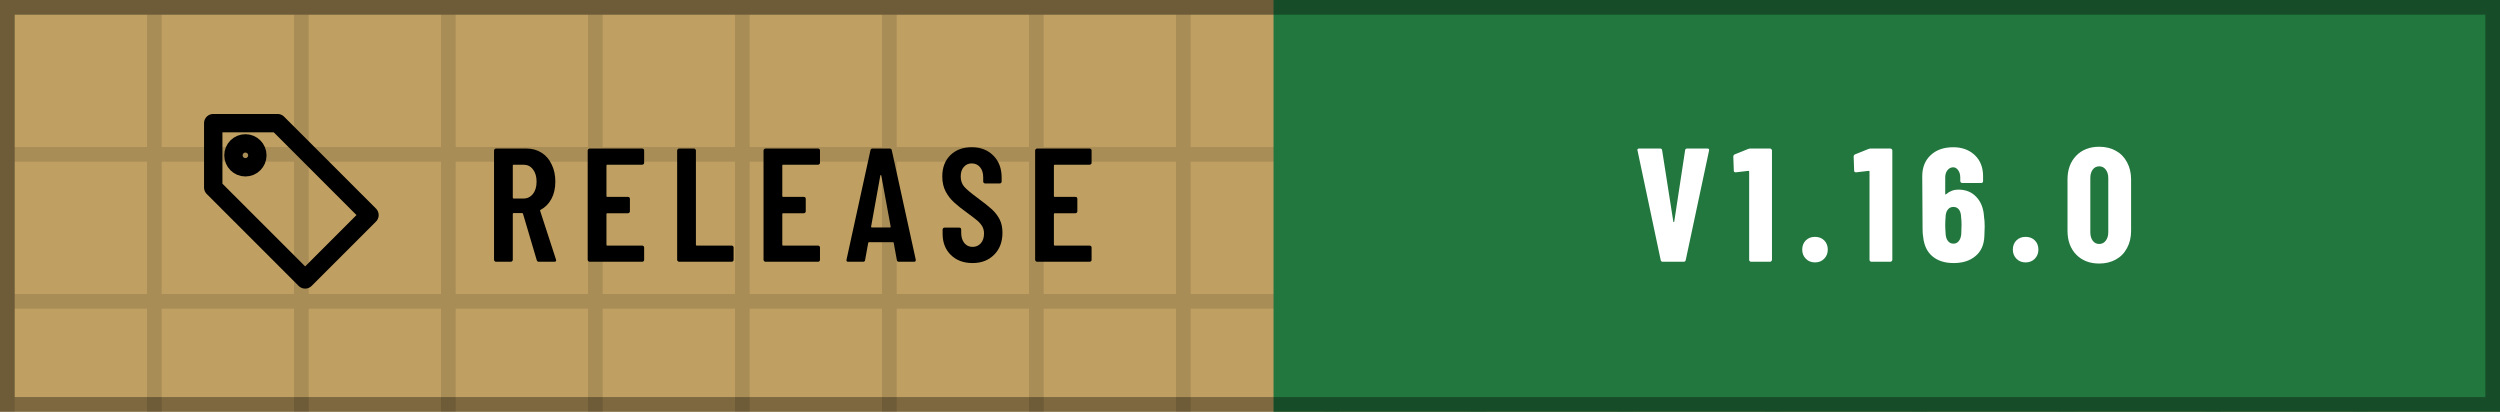
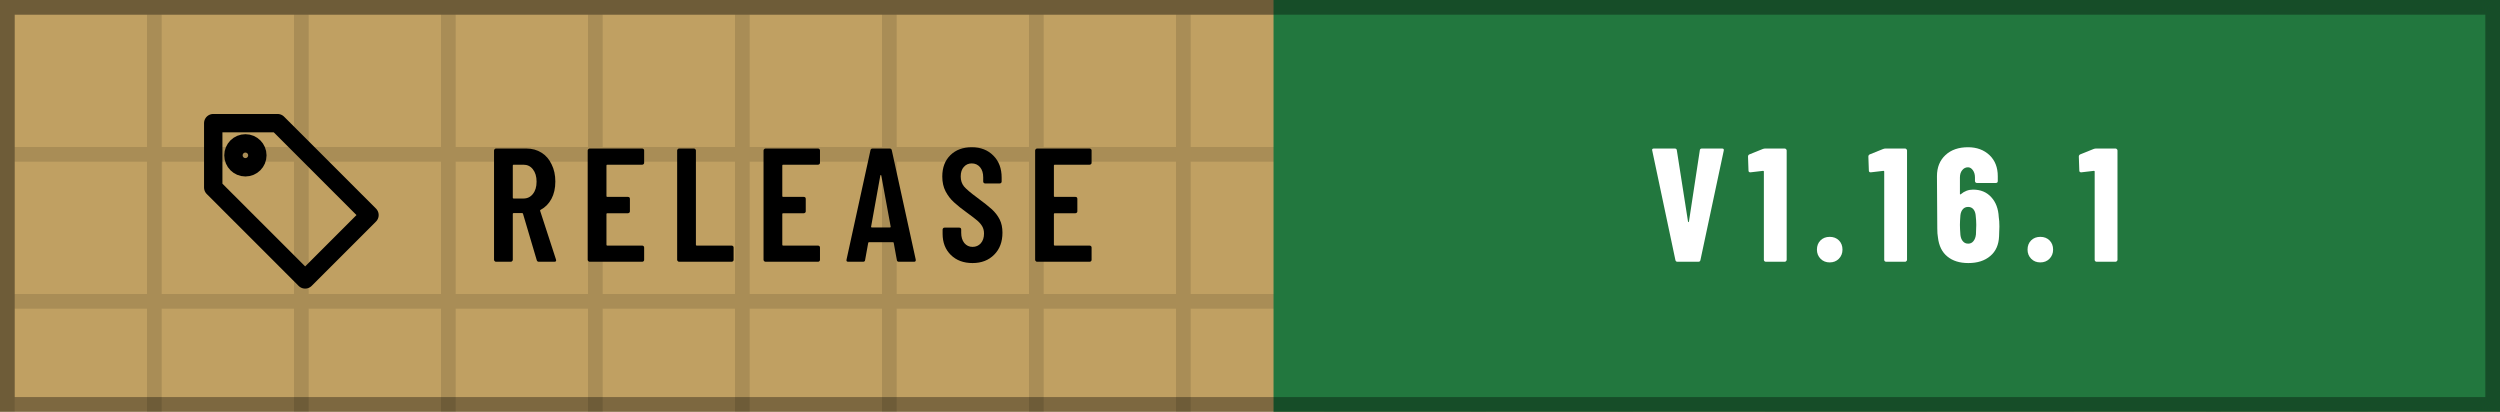
- <svg xmlns="http://www.w3.org/2000/svg" width="170" height="28" viewBox="0 0 170 28" role="img" aria-label="Release: v1.16.0">
+ <svg xmlns="http://www.w3.org/2000/svg" width="170" height="28" viewBox="0 0 170 28" role="img" aria-label="Release: v1.16.1">
  <defs>
-     <pattern id="p67bb88" width="10" height="10" patternUnits="userSpaceOnUse">
+     <pattern id="p4e1569" width="10" height="10" patternUnits="userSpaceOnUse">
      <path d="M10 .5H.5V10" fill="none" stroke="#000000" stroke-opacity=".12" />
    </pattern>
-     <path id="m65-67bb88" d="M325 11 306 116Q306 121 300 121H154Q148 121 148 116L129 11Q128 0 116 0H25Q11 0 14 13L162 689Q164 700 175 700H281Q292 700 294 689L442 13V9Q442 0 431 0H338Q326 0 325 11ZM171 212H282Q288 212 287 217L229 533Q228 536 226 536Q224 536 223 533L166 217Q165 212 171 212Z" />
-     <path id="m69-67bb88" d="M391 600H175Q170 600 170 595V406Q170 401 175 401H303Q308 401 312 398Q315 394 315 389V312Q315 307 312 304Q308 300 303 300H175Q170 300 170 295V105Q170 100 175 100H391Q396 100 400 96Q403 93 403 88V12Q403 7 400 4Q396 0 391 0H66Q61 0 58 4Q54 7 54 12V688Q54 693 58 696Q61 700 66 700H391Q396 700 400 696Q403 693 403 688V612Q403 607 400 604Q396 600 391 600Z" />
-     <path id="m76-67bb88" d="M54 12V688Q54 693 58 696Q61 700 66 700H158Q163 700 166 696Q170 693 170 688V105Q170 100 175 100H391Q396 100 400 96Q403 93 403 88V12Q403 7 400 4Q396 0 391 0H66Q61 0 58 4Q54 7 54 12Z" />
-     <path id="m82-67bb88" d="M318 10 233 297Q231 301 228 301H175Q170 301 170 296V12Q170 7 166 4Q163 0 158 0H66Q61 0 58 4Q54 7 54 12V688Q54 693 58 696Q61 700 66 700H254Q307 700 348 674Q388 649 410 602Q433 556 433 496Q433 434 409 389Q385 344 342 321Q338 320 339 315L437 14Q438 12 438 9Q438 0 427 0H331Q321 0 318 10ZM170 595V396Q170 391 175 391H236Q272 391 294 419Q317 447 317 495Q317 543 294 572Q272 600 236 600H175Q170 600 170 595Z" />
-     <path id="m83-67bb88" d="M34 173V199Q34 204 38 208Q41 211 46 211H137Q142 211 146 208Q149 204 149 199V179Q149 140 168 116Q188 92 219 92Q250 92 270 114Q290 137 290 174Q290 200 279 219Q268 238 248 255Q228 272 184 304Q134 340 104 368Q73 396 52 436Q32 475 32 527Q32 610 82 659Q132 708 214 708Q297 708 348 656Q399 605 399 520V496Q399 491 396 488Q392 484 387 484H297Q292 484 288 488Q285 491 285 496V522Q285 561 266 584Q246 608 214 608Q184 608 165 586Q146 565 146 527Q146 491 166 466Q187 441 247 397Q308 352 339 324Q370 295 387 261Q404 227 404 180Q404 95 353 44Q302 -8 219 -8Q136 -8 85 42Q34 92 34 173Z" />
-     <path id="n46-67bb88" d="M33 75Q33 110 55 132Q77 154 112 154Q147 154 169 132Q191 110 191 75Q191 41 168 18Q146 -4 112 -4Q78 -4 56 18Q33 41 33 75Z" />
-     <path id="n48-67bb88" d="M30 191V509Q30 600 84 656Q138 711 226 711Q284 711 329 686Q374 661 398 615Q423 569 423 509V191Q423 131 398 85Q374 39 329 14Q284 -11 226 -11Q138 -11 84 44Q30 100 30 191ZM282 183V517Q282 550 266 570Q251 590 226 590Q201 590 186 570Q171 550 171 517V183Q171 150 186 130Q201 110 226 110Q251 110 266 130Q282 150 282 183Z" />
-     <path id="n49-67bb88" d="M115 700H236Q241 700 244 696Q248 693 248 688V12Q248 7 244 4Q241 0 236 0H119Q114 0 110 4Q107 7 107 12V558Q107 562 102 562L25 553H23Q12 553 12 564L9 650Q9 660 18 664L100 697Q108 700 115 700Z" />
-     <path id="n54-67bb88" d="M417 218Q417 196 415 158Q412 79 361 36Q310 -8 225 -8Q145 -8 96 32Q46 72 37 151Q33 172 33 206L31 529Q31 611 84 660Q136 708 223 708Q304 708 356 659Q407 610 407 529V499Q407 494 404 490Q400 487 395 487H278Q273 487 270 490Q266 494 266 499V521Q266 548 253 566Q240 584 223 584Q201 584 187 566Q173 549 173 521V420Q173 417 175 416Q177 416 179 418Q212 446 254 446Q324 446 366 400Q409 354 413 277Q417 253 417 218ZM274 228Q274 255 270 290Q267 313 255 326Q243 339 224 339Q204 339 192 326Q179 312 176 288Q173 249 173 228Q173 204 176 166Q179 140 192 126Q204 112 224 112Q244 112 256 127Q269 142 272 169Q274 217 274 228Z" />
-     <path id="n86-67bb88" d="M166 11 23 687 22 691Q22 700 33 700H162Q174 700 175 689L244 249Q245 245 247 245Q249 245 250 249L317 689Q318 700 330 700H455Q468 700 465 687L321 11Q319 0 308 0H179Q168 0 166 11Z" />
+     <path id="m65-4e1569" d="M325 11 306 116Q306 121 300 121H154Q148 121 148 116L129 11Q128 0 116 0H25Q11 0 14 13L162 689Q164 700 175 700H281Q292 700 294 689L442 13V9Q442 0 431 0H338Q326 0 325 11ZM171 212H282Q288 212 287 217L229 533Q228 536 226 536Q224 536 223 533L166 217Q165 212 171 212Z" />
+     <path id="m69-4e1569" d="M391 600H175Q170 600 170 595V406Q170 401 175 401H303Q308 401 312 398Q315 394 315 389V312Q315 307 312 304Q308 300 303 300H175Q170 300 170 295V105Q170 100 175 100H391Q396 100 400 96Q403 93 403 88V12Q403 7 400 4Q396 0 391 0H66Q61 0 58 4Q54 7 54 12V688Q54 693 58 696Q61 700 66 700H391Q396 700 400 696Q403 693 403 688V612Q403 607 400 604Q396 600 391 600Z" />
+     <path id="m76-4e1569" d="M54 12V688Q54 693 58 696Q61 700 66 700H158Q163 700 166 696Q170 693 170 688V105Q170 100 175 100H391Q396 100 400 96Q403 93 403 88V12Q403 7 400 4Q396 0 391 0H66Q61 0 58 4Q54 7 54 12Z" />
+     <path id="m82-4e1569" d="M318 10 233 297Q231 301 228 301H175Q170 301 170 296V12Q170 7 166 4Q163 0 158 0H66Q61 0 58 4Q54 7 54 12V688Q54 693 58 696Q61 700 66 700H254Q307 700 348 674Q388 649 410 602Q433 556 433 496Q433 434 409 389Q385 344 342 321Q338 320 339 315L437 14Q438 12 438 9Q438 0 427 0H331Q321 0 318 10ZM170 595V396Q170 391 175 391H236Q272 391 294 419Q317 447 317 495Q317 543 294 572Q272 600 236 600H175Q170 600 170 595Z" />
+     <path id="m83-4e1569" d="M34 173V199Q34 204 38 208Q41 211 46 211H137Q142 211 146 208Q149 204 149 199V179Q149 140 168 116Q188 92 219 92Q250 92 270 114Q290 137 290 174Q290 200 279 219Q268 238 248 255Q228 272 184 304Q134 340 104 368Q73 396 52 436Q32 475 32 527Q32 610 82 659Q132 708 214 708Q297 708 348 656Q399 605 399 520V496Q399 491 396 488Q392 484 387 484H297Q292 484 288 488Q285 491 285 496V522Q285 561 266 584Q246 608 214 608Q184 608 165 586Q146 565 146 527Q146 491 166 466Q187 441 247 397Q308 352 339 324Q370 295 387 261Q404 227 404 180Q404 95 353 44Q302 -8 219 -8Q136 -8 85 42Q34 92 34 173Z" />
+     <path id="n46-4e1569" d="M33 75Q33 110 55 132Q77 154 112 154Q147 154 169 132Q191 110 191 75Q191 41 168 18Q146 -4 112 -4Q78 -4 56 18Q33 41 33 75Z" />
+     <path id="n49-4e1569" d="M115 700H236Q241 700 244 696Q248 693 248 688V12Q248 7 244 4Q241 0 236 0H119Q114 0 110 4Q107 7 107 12V558Q107 562 102 562L25 553H23Q12 553 12 564L9 650Q9 660 18 664L100 697Q108 700 115 700Z" />
+     <path id="n54-4e1569" d="M417 218Q417 196 415 158Q412 79 361 36Q310 -8 225 -8Q145 -8 96 32Q46 72 37 151Q33 172 33 206L31 529Q31 611 84 660Q136 708 223 708Q304 708 356 659Q407 610 407 529V499Q407 494 404 490Q400 487 395 487H278Q273 487 270 490Q266 494 266 499V521Q266 548 253 566Q240 584 223 584Q201 584 187 566Q173 549 173 521V420Q173 417 175 416Q177 416 179 418Q212 446 254 446Q324 446 366 400Q409 354 413 277Q417 253 417 218ZM274 228Q274 255 270 290Q267 313 255 326Q243 339 224 339Q204 339 192 326Q179 312 176 288Q173 249 173 228Q173 204 176 166Q179 140 192 126Q204 112 224 112Q244 112 256 127Q269 142 272 169Q274 217 274 228Z" />
+     <path id="n86-4e1569" d="M166 11 23 687 22 691Q22 700 33 700H162Q174 700 175 689L244 249Q245 245 247 245Q249 245 250 249L317 689Q318 700 330 700H455Q468 700 465 687L321 11Q319 0 308 0H179Q168 0 166 11Z" />
  </defs>
  <rect width="170" height="28" fill="#C0A062" />
-   <rect width="170" height="28" fill="url(#p67bb88)" />
+   <rect width="170" height="28" fill="url(#p4e1569)" />
  <path d="M86.6 0H170V28H86.6Z" fill="#22773E" />
  <g transform="translate(12 6.5) scale(0.625)" fill="none" stroke="#000000" stroke-width="2" stroke-linecap="round" stroke-linejoin="round">
    <path d="M11 3H4v7l10 10 7-7z" />
    <circle cx="7.5" cy="6.5" r="1.3" />
  </g>
  <g transform="translate(33 17.8) scale(0.011 -0.011)" fill="#000000">
-     <use href="#m82-67bb88" x="0" />
-     <use href="#m69-67bb88" x="579" />
-     <use href="#m76-67bb88" x="1132" />
-     <use href="#m69-67bb88" x="1666" />
-     <use href="#m65-67bb88" x="2219" />
-     <use href="#m83-67bb88" x="2793" />
-     <use href="#m69-67bb88" x="3345" />
+     <use href="#m82-4e1569" x="0" />
+     <use href="#m69-4e1569" x="579" />
+     <use href="#m76-4e1569" x="1132" />
+     <use href="#m69-4e1569" x="1666" />
+     <use href="#m65-4e1569" x="2219" />
+     <use href="#m83-4e1569" x="2793" />
+     <use href="#m69-4e1569" x="3345" />
  </g>
-   <g transform="translate(111.1 17.8) scale(0.011 -0.011)" fill="#FFFFFF">
-     <use href="#n86-67bb88" x="0" />
-     <use href="#n49-67bb88" x="606" />
-     <use href="#n46-67bb88" x="1008" />
-     <use href="#n49-67bb88" x="1350" />
-     <use href="#n54-67bb88" x="1752" />
-     <use href="#n46-67bb88" x="2310" />
-     <use href="#n48-67bb88" x="2651" />
+   <g transform="translate(112.1 17.8) scale(0.011 -0.011)" fill="#FFFFFF">
+     <use href="#n86-4e1569" x="0" />
+     <use href="#n49-4e1569" x="606" />
+     <use href="#n46-4e1569" x="1008" />
+     <use href="#n49-4e1569" x="1350" />
+     <use href="#n54-4e1569" x="1752" />
+     <use href="#n46-4e1569" x="2310" />
+     <use href="#n49-4e1569" x="2651" />
  </g>
  <rect x=".5" y=".5" width="169" height="27" fill="none" stroke="#000000" stroke-opacity=".35" />
</svg>
